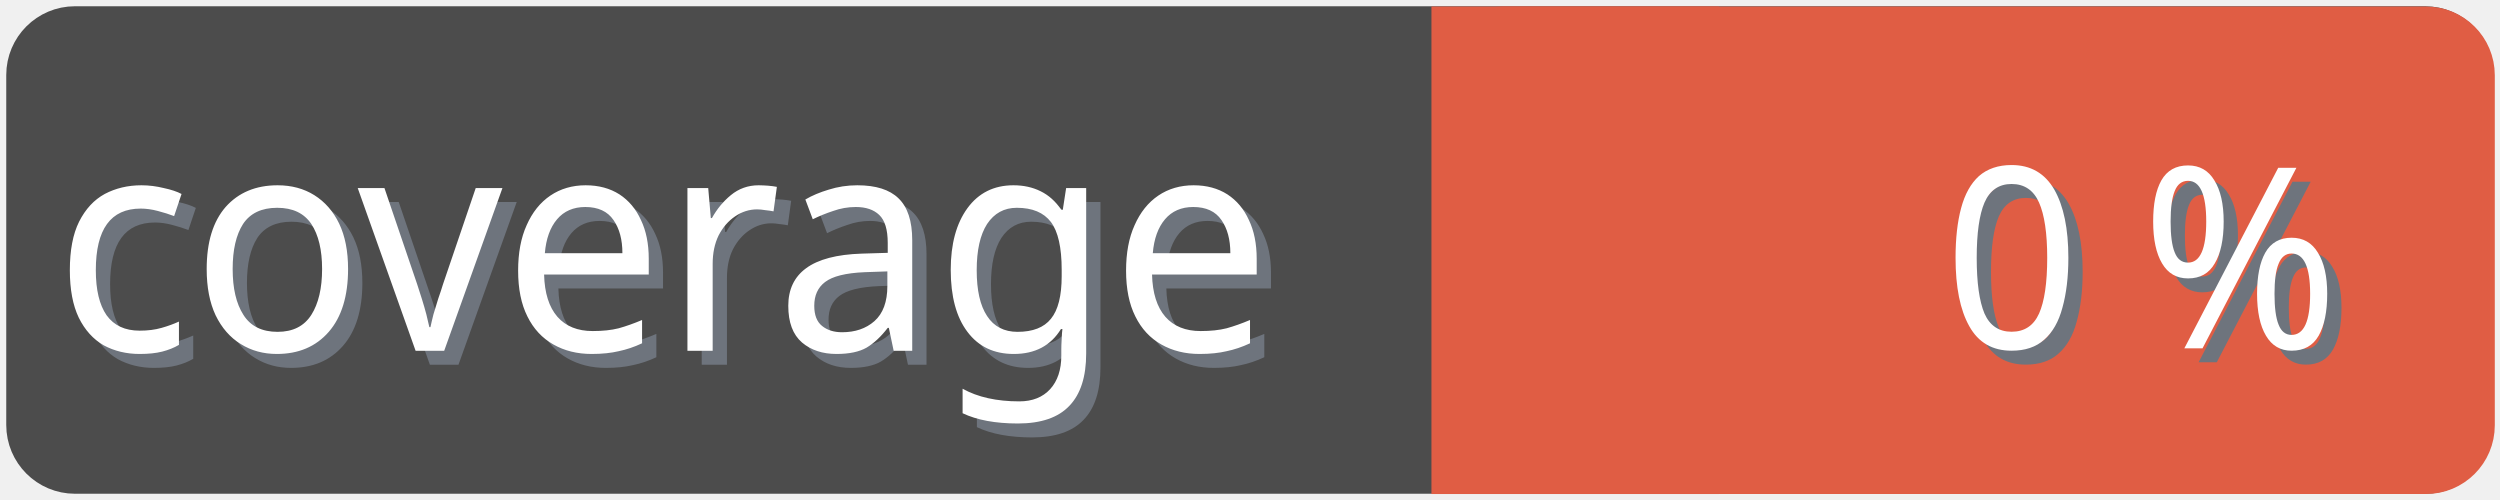
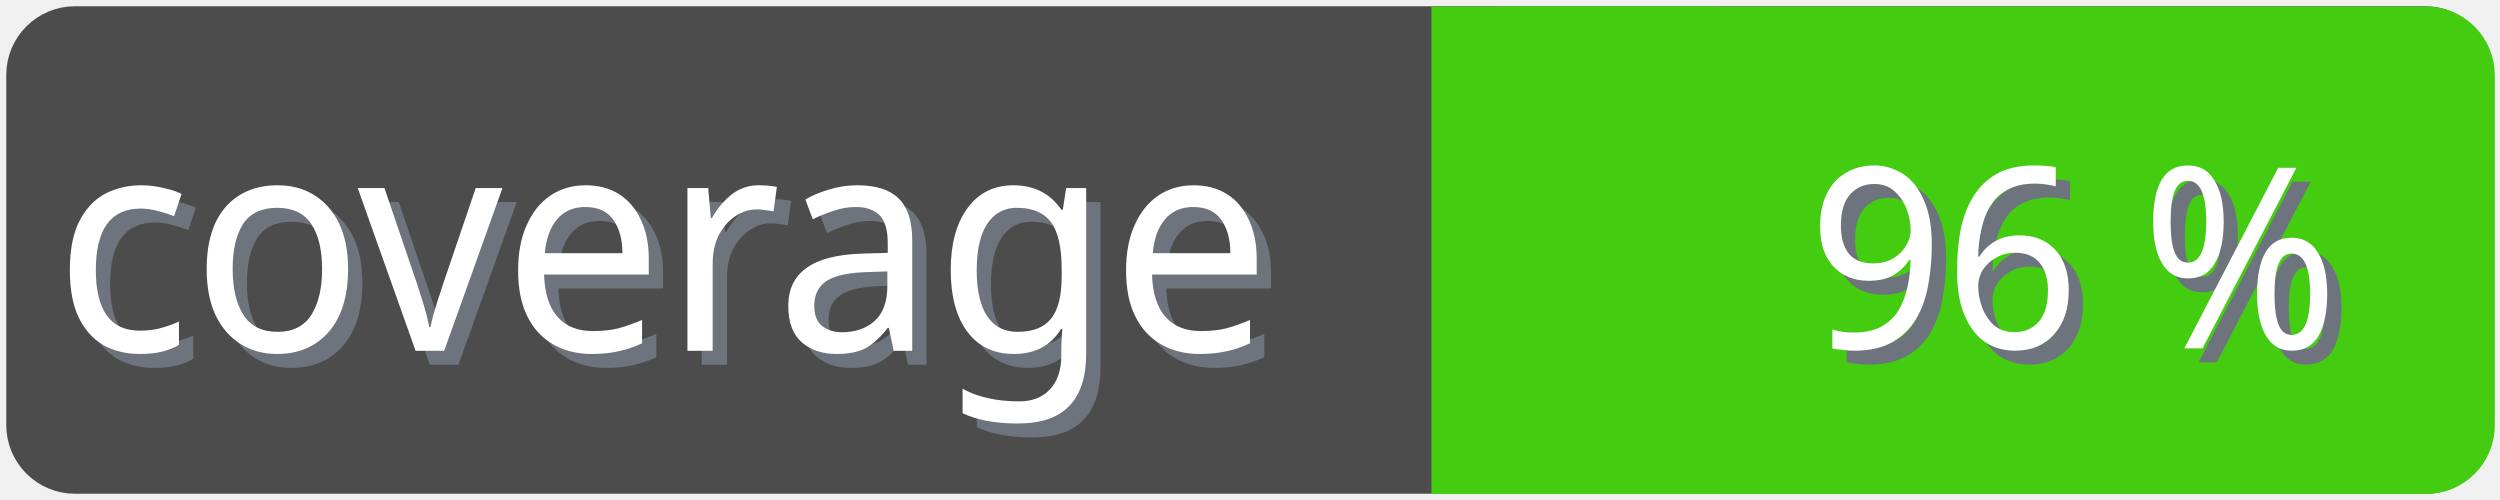
<svg xmlns="http://www.w3.org/2000/svg" width="100" height="20">
  <g>
    <rect fill="none" id="canvas_background" height="22" width="102" y="-1" x="-1" />
  </g>
  <g>
    <rect rx="2" id="svg_1" height="18" width="98" y="1" x="1" stroke-width="1.5" stroke="#4c4c4c" fill="#4c4c4c" />
    <text transform="matrix(0.95, 0, 0, 1.01133, 0.0809801, -0.0237383)" font-weight="normal" xml:space="preserve" text-anchor="start" font-family="'Trebuchet MS', Gadget, sans-serif" font-size="12" id="svg_8" y="14.45" x="2.8" stroke-width="0" stroke="#4c4c4c" fill="#6e747d">coverage</text>
    <text transform="matrix(0.95, 0, 0, 1.01133, 0.0809801, -0.0237383)" font-weight="normal" xml:space="preserve" text-anchor="start" font-family="'Trebuchet MS', Gadget, sans-serif" font-size="12" id="svg_3" y="13.9" x="2.2" stroke-width="0" stroke="#4c4c4c" fill="#ffffff">coverage</text>
-     <rect rx="2" id="svg_5" height="18" width="40.905" y="1.011" x="58.137" stroke-width="1.5" stroke="#e05d44" fill="#e05d44" />
-     <rect id="svg_7" height="18" width="10" y="1.011" x="58.008" stroke-width="1.5" stroke="#e05d44" fill="#e05d44" />
-     <text transform="matrix(0.95, 0, 0, 1.01133, 0.0809801, -0.0237383)" font-weight="normal" xml:space="preserve" text-anchor="end" font-family="'Trebuchet MS', Gadget, sans-serif" font-size="10" id="svg_10" y="14.35" x="99" stroke-width="0" stroke="#4c4c4c" fill="#6e747d">0 %</text>
-     <text transform="matrix(0.95, 0, 0, 1.01133, 0.0809801, -0.0237383)" font-weight="normal" xml:space="preserve" text-anchor="end" font-family="'Trebuchet MS', Gadget, sans-serif" font-size="10" id="svg_9" y="13.8" x="98.4" stroke-width="0" stroke="#4c4c4c" fill="#ffffff">0 %</text>
+     <rect rx="2" id="svg_5" height="18" width="40.905" y="1.011" x="58.137" stroke-width="1.5" stroke="#4c1" fill="#4c1" />
+     <rect id="svg_7" height="18" width="10" y="1.011" x="58.008" stroke-width="1.5" stroke="#4c1" fill="#4c1" />
+     <text transform="matrix(0.95, 0, 0, 1.01133, 0.0809801, -0.0237383)" font-weight="normal" xml:space="preserve" text-anchor="end" font-family="'Trebuchet MS', Gadget, sans-serif" font-size="10" id="svg_10" y="14.35" x="99" stroke-width="0" stroke="#4c4c4c" fill="#6e747d">96 %</text>
+     <text transform="matrix(0.95, 0, 0, 1.01133, 0.0809801, -0.0237383)" font-weight="normal" xml:space="preserve" text-anchor="end" font-family="'Trebuchet MS', Gadget, sans-serif" font-size="10" id="svg_9" y="13.8" x="98.4" stroke-width="0" stroke="#4c4c4c" fill="#ffffff">96 %</text>
  </g>
</svg>
